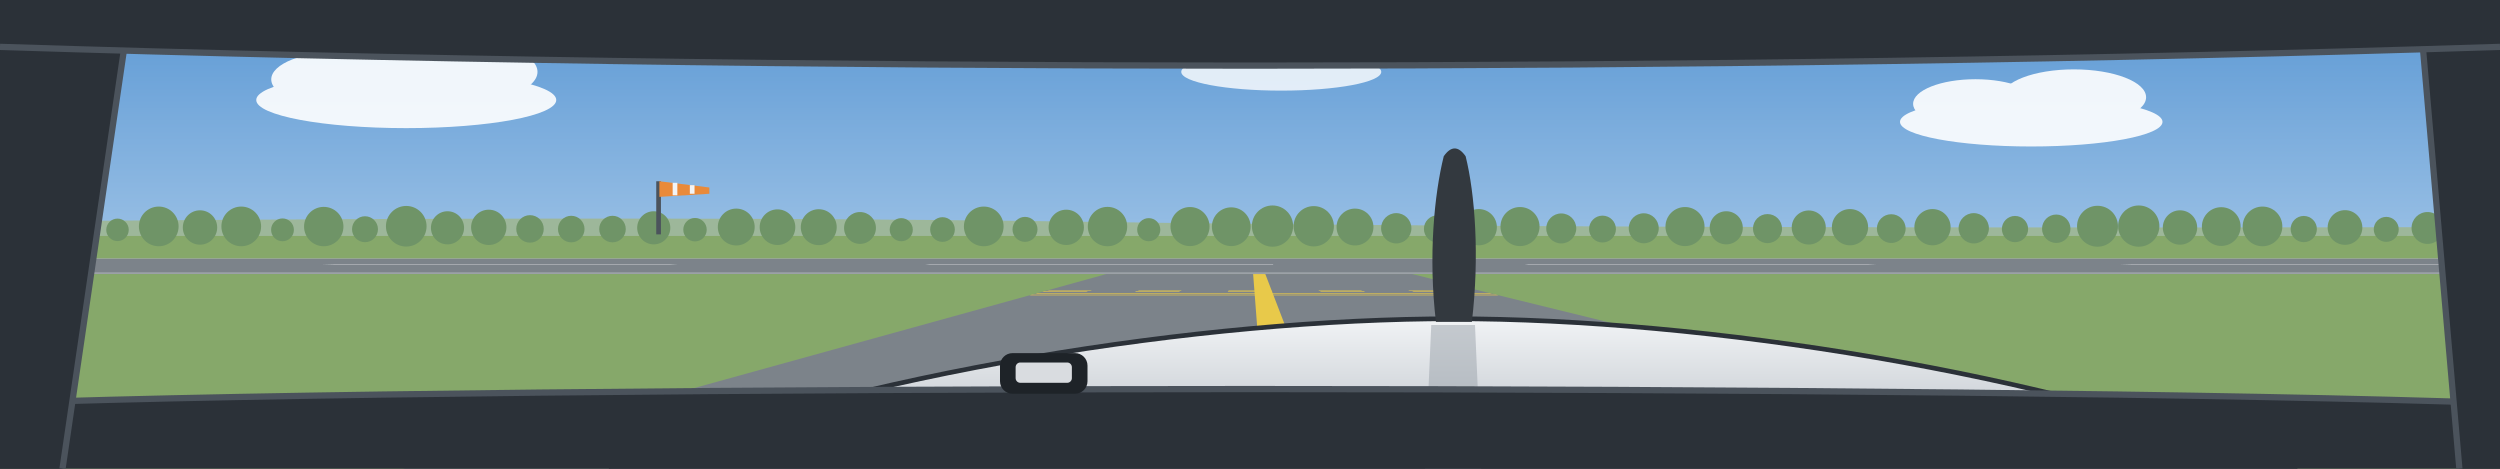
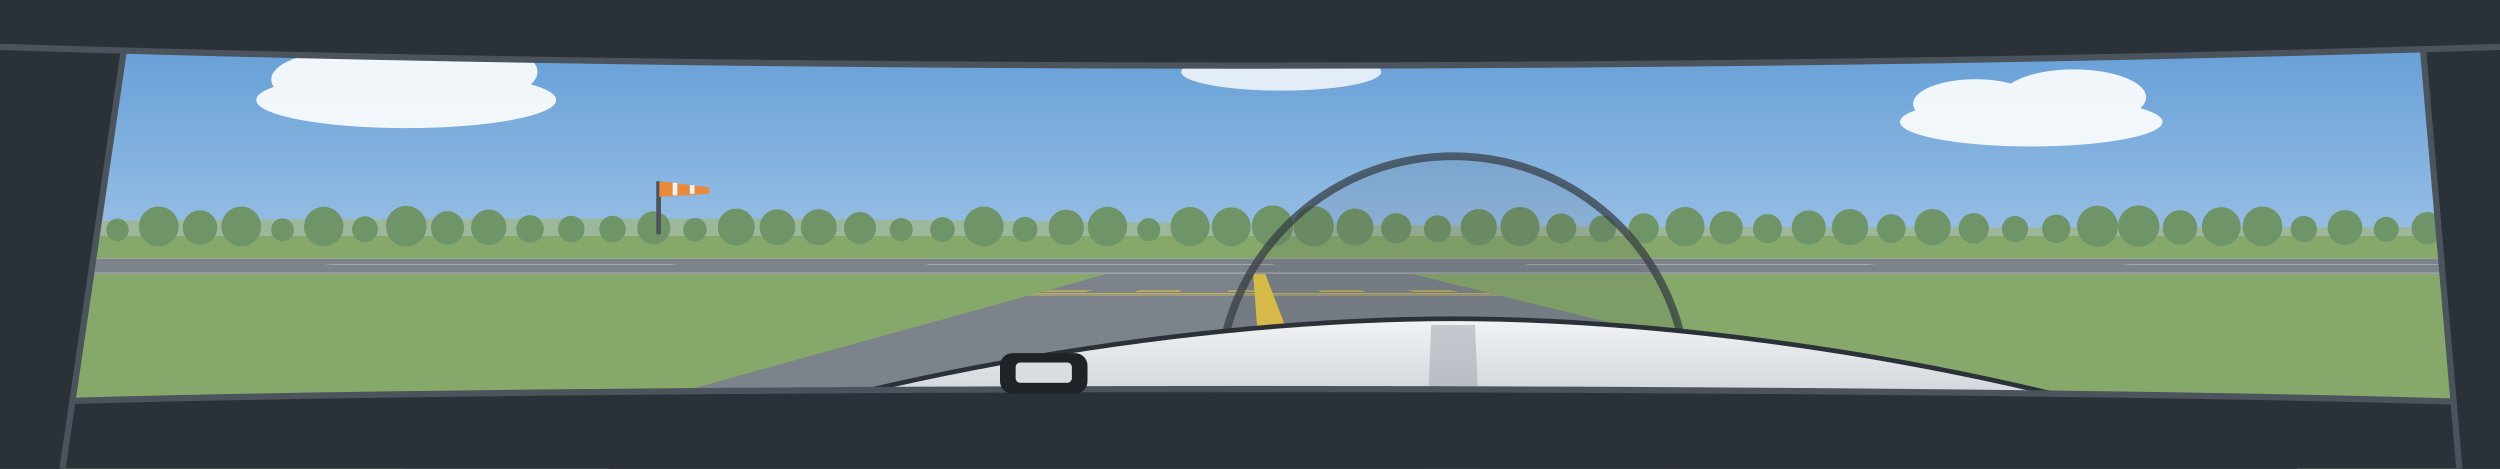
<svg xmlns="http://www.w3.org/2000/svg" viewBox="0 0 1600 300" preserveAspectRatio="xMidYMid slice">
  <defs>
    <linearGradient id="sky" x1="0" y1="0" x2="0" y2="1">
      <stop offset="0" stop-color="#5B98D4" />
      <stop offset="1" stop-color="#D2E4F4" />
    </linearGradient>
    <linearGradient id="cowl" x1="0" y1="0" x2="0" y2="1">
      <stop offset="0" stop-color="#F1F3F5" />
      <stop offset="1" stop-color="#B4BBC3" />
    </linearGradient>
  </defs>
  <rect width="1600" height="300" fill="url(#sky)" />
  <g transform="rotate(0 800 150)">
    <g transform="translate(260 64) scale(1.2)" fill="#FFFFFF" opacity="0.9">
      <ellipse cx="0" cy="0" rx="80" ry="15" />
      <ellipse cx="-34" cy="-11" rx="38" ry="15" />
      <ellipse cx="26" cy="-15" rx="44" ry="17" />
    </g>
    <g transform="translate(1300 78) scale(1.05)" fill="#FFFFFF" opacity="0.9">
      <ellipse cx="0" cy="0" rx="80" ry="15" />
      <ellipse cx="-34" cy="-11" rx="38" ry="15" />
      <ellipse cx="26" cy="-15" rx="44" ry="17" />
    </g>
    <g transform="translate(820 46) scale(0.8)" fill="#FFFFFF" opacity="0.8">
      <ellipse cx="0" cy="0" rx="80" ry="15" />
      <ellipse cx="-34" cy="-11" rx="38" ry="15" />
      <ellipse cx="26" cy="-15" rx="44" ry="17" />
    </g>
    <rect x="-400" y="150" width="2400" height="700" fill="#86A86A" />
    <path d="M-400 147 Q300 136 700 142 T2000 144 V151 H-400 Z" fill="#9DB79A" />
    <g fill="#6F9467">
      <circle cx="-400" cy="145.3" r="11.8" />
      <circle cx="-373.6" cy="146.5" r="8.9" />
      <circle cx="-347.2" cy="147.1" r="7.3" />
      <circle cx="-320.8" cy="146.5" r="8.7" />
      <circle cx="-294.4" cy="146.9" r="7.7" />
      <circle cx="-268" cy="147.1" r="7.2" />
      <circle cx="-241.6" cy="145.6" r="10.9" />
      <circle cx="-215.2" cy="146.6" r="8.6" />
      <circle cx="-188.8" cy="145.3" r="11.6" />
      <circle cx="-162.4" cy="145.9" r="10.1" />
      <circle cx="-136" cy="145.5" r="11.3" />
      <circle cx="-109.6" cy="146.5" r="8.6" />
      <circle cx="-83.2" cy="145" r="12.5" />
      <circle cx="-56.8" cy="146.6" r="8.6" />
      <circle cx="-30.4" cy="146.2" r="9.4" />
      <circle cx="-4" cy="145" r="12.6" />
      <circle cx="22.4" cy="146.8" r="7.9" />
      <circle cx="48.8" cy="145.9" r="10.1" />
      <circle cx="75.2" cy="147.1" r="7.2" />
      <circle cx="101.6" cy="144.9" r="12.7" />
      <circle cx="128" cy="145.6" r="11" />
      <circle cx="154.4" cy="144.9" r="12.7" />
      <circle cx="180.8" cy="147.1" r="7.3" />
      <circle cx="207.2" cy="145" r="12.6" />
      <circle cx="233.6" cy="146.7" r="8.3" />
      <circle cx="260" cy="144.8" r="13" />
      <circle cx="286.4" cy="145.8" r="10.6" />
      <circle cx="312.8" cy="145.5" r="11.3" />
      <circle cx="339.2" cy="146.5" r="8.8" />
      <circle cx="365.6" cy="146.6" r="8.5" />
      <circle cx="392" cy="146.6" r="8.5" />
      <circle cx="418.4" cy="145.8" r="10.6" />
      <circle cx="444.8" cy="147" r="7.5" />
      <circle cx="471.2" cy="145.3" r="11.8" />
      <circle cx="497.6" cy="145.4" r="11.4" />
      <circle cx="524" cy="145.4" r="11.5" />
      <circle cx="550.4" cy="145.9" r="10.2" />
      <circle cx="576.8" cy="147" r="7.4" />
      <circle cx="603.2" cy="146.9" r="7.9" />
      <circle cx="629.6" cy="144.9" r="12.7" />
      <circle cx="656" cy="146.8" r="8" />
      <circle cx="682.4" cy="145.5" r="11.3" />
      <circle cx="708.8" cy="145" r="12.6" />
      <circle cx="735.2" cy="147" r="7.4" />
      <circle cx="761.6" cy="145" r="12.5" />
      <circle cx="788" cy="145.1" r="12.4" />
      <circle cx="814.4" cy="144.7" r="13.2" />
      <circle cx="840.8" cy="144.8" r="12.9" />
      <circle cx="867.2" cy="145.3" r="11.8" />
      <circle cx="893.6" cy="146.1" r="9.7" />
      <circle cx="920" cy="146.5" r="8.7" />
      <circle cx="946.4" cy="145.4" r="11.6" />
      <circle cx="972.8" cy="145" r="12.5" />
      <circle cx="999.2" cy="146.2" r="9.6" />
      <circle cx="1025.6" cy="146.6" r="8.6" />
      <circle cx="1052" cy="146.1" r="9.6" />
      <circle cx="1078.4" cy="145" r="12.5" />
      <circle cx="1104.8" cy="145.8" r="10.6" />
      <circle cx="1131.2" cy="146.3" r="9.3" />
      <circle cx="1157.6" cy="145.6" r="10.9" />
      <circle cx="1184" cy="145.4" r="11.6" />
      <circle cx="1210.4" cy="146.3" r="9.2" />
      <circle cx="1236.8" cy="145.4" r="11.6" />
      <circle cx="1263.2" cy="146.1" r="9.7" />
      <circle cx="1289.6" cy="146.6" r="8.4" />
      <circle cx="1316" cy="146.4" r="9.1" />
      <circle cx="1342.4" cy="144.8" r="13.1" />
      <circle cx="1368.8" cy="144.7" r="13.2" />
      <circle cx="1395.2" cy="145.6" r="11" />
      <circle cx="1421.6" cy="145" r="12.4" />
      <circle cx="1448" cy="144.9" r="12.7" />
      <circle cx="1474.4" cy="146.6" r="8.4" />
      <circle cx="1500.8" cy="145.6" r="11.1" />
      <circle cx="1527.2" cy="146.8" r="8" />
      <circle cx="1553.6" cy="145.9" r="10.2" />
      <circle cx="1580" cy="145.8" r="10.5" />
      <circle cx="1606.4" cy="145.3" r="11.8" />
      <circle cx="1632.8" cy="144.9" r="12.9" />
      <circle cx="1659.2" cy="146" r="10.1" />
      <circle cx="1685.6" cy="146.7" r="8.3" />
      <circle cx="1712" cy="146" r="9.9" />
      <circle cx="1738.4" cy="146.7" r="8.2" />
      <circle cx="1764.8" cy="145.5" r="11.2" />
      <circle cx="1791.2" cy="145.9" r="10.3" />
      <circle cx="1817.6" cy="145.8" r="10.6" />
      <circle cx="1844" cy="145.9" r="10.2" />
      <circle cx="1870.4" cy="145.3" r="11.7" />
      <circle cx="1896.8" cy="146.3" r="9.4" />
      <circle cx="1923.2" cy="145.3" r="11.7" />
      <circle cx="1949.6" cy="147.1" r="7.4" />
      <circle cx="1976" cy="146.4" r="9" />
    </g>
    <g>
      <rect x="420" y="116" width="3" height="34" fill="#4B535C" />
      <path d="M422 116 L454 120 L454 124 L422 126 Z" fill="#E98A3A" />
      <path d="M432 117 V125 M443 118.5 V124" stroke="#F2F4F6" stroke-width="3" />
    </g>
    <path d="M-57895.7 175.4 L59495.7 175.4 L36326.3 165.4 L-34726.3 165.4 Z" fill="#7C838A" />
    <path d="M-56646.8 174.9 L58246.8 174.9 L57522.7 174.6 L-55922.7 174.6 Z" fill="#F2F4F6" />
    <path d="M-35490.3 165.7 L37090.3 165.7 L36800 165.6 L-35200 165.6 Z" fill="#F2F4F6" />
    <path d="M-1724.8 169.3 L-1502 169.3 L-1472 169.1 L-1691.9 169.1 Z" fill="#F2F4F6" />
    <path d="M-1338.6 169.3 L-1115.8 169.3 L-1090.9 169.1 L-1310.7 169.1 Z" fill="#F2F4F6" />
    <path d="M-952.5 169.3 L-729.7 169.3 L-709.8 169.1 L-929.6 169.1 Z" fill="#F2F4F6" />
    <path d="M-566.3 169.3 L-343.6 169.3 L-328.7 169.1 L-548.5 169.1 Z" fill="#F2F4F6" />
    <path d="M-180.2 169.3 L42.6 169.3 L52.4 169.1 L-167.4 169.1 Z" fill="#F2F4F6" />
    <path d="M205.9 169.3 L428.7 169.3 L433.6 169.1 L213.7 169.1 Z" fill="#F2F4F6" />
    <path d="M592.1 169.3 L814.9 169.3 L814.7 169.1 L594.8 169.1 Z" fill="#F2F4F6" />
    <path d="M978.2 169.3 L1201 169.3 L1195.8 169.1 L975.9 169.1 Z" fill="#F2F4F6" />
    <path d="M1364.4 169.3 L1587.1 169.3 L1576.9 169.1 L1357 169.1 Z" fill="#F2F4F6" />
    <path d="M1750.5 169.3 L1973.3 169.3 L1958 169.1 L1738.1 169.1 Z" fill="#F2F4F6" />
    <path d="M2136.6 169.3 L2359.4 169.3 L2339.1 169.1 L2119.2 169.1 Z" fill="#F2F4F6" />
    <path d="M2522.8 169.3 L2745.5 169.3 L2720.2 169.1 L2500.3 169.1 Z" fill="#F2F4F6" />
    <path d="M2908.9 169.3 L3131.7 169.3 L3101.3 169.1 L2881.4 169.1 Z" fill="#F2F4F6" />
    <path d="M3295 169.3 L3517.8 169.3 L3482.4 169.1 L3262.5 169.1 Z" fill="#F2F4F6" />
    <path d="M-610 540 L2390 540 L903.7 175.4 L708 175.4 Z" fill="#7C838A" />
    <path d="M830 540 L950 540 L809.8 175.4 L802 175.4 Z" fill="#E8C94A" />
    <path d="M659 189 L959 189 L957.4 188.6 L660.4 188.6 Z" fill="#E8C94A" />
    <path d="M662.7 188 L954.9 188 L953.4 187.6 L664 187.6 Z" fill="#E8C94A" />
    <path d="M667 186.8 L695.3 186.8 L696.3 186.4 L668.2 186.4 Z" fill="#E8C94A" />
    <path d="M726.4 186.8 L754.7 186.8 L755.1 186.4 L727.1 186.4 Z" fill="#E8C94A" />
    <path d="M785.8 186.8 L814.2 186.8 L814 186.4 L786 186.4 Z" fill="#E8C94A" />
    <path d="M845.3 186.8 L873.6 186.8 L872.9 186.4 L844.9 186.4 Z" fill="#E8C94A" />
    <path d="M904.7 186.8 L933 186.8 L931.8 186.4 L903.7 186.4 Z" fill="#E8C94A" />
    <path d="M670.2 185.9 L697.9 185.9 L698.8 185.6 L671.4 185.6 Z" fill="#E8C94A" />
    <path d="M728.2 185.9 L755.8 185.9 L756.2 185.6 L728.9 185.6 Z" fill="#E8C94A" />
    <path d="M786.2 185.9 L813.8 185.9 L813.7 185.6 L786.3 185.6 Z" fill="#E8C94A" />
    <path d="M844.2 185.9 L871.8 185.9 L871.1 185.6 L843.8 185.6 Z" fill="#E8C94A" />
    <path d="M902.1 185.9 L929.8 185.9 L928.6 185.6 L901.2 185.6 Z" fill="#E8C94A" />
  </g>
+   <circle cx="930" cy="250" r="150" fill="#33393F" fill-opacity="0.1" stroke="#33393F" stroke-opacity="0.7" stroke-width="5" />
  <path d="M390 300 C550 238 770 204 930 204 C1090 204 1310 238 1470 300 Z" fill="url(#cowl)" stroke="#2B3138" stroke-width="3" />
  <path d="M916 208 L944 208 L948 300 L912 300 Z" fill="#9AA1AA" opacity="0.5" />
-   <g transform="translate(0 0)">
-     <path d="M919 206 C914 164 918 124 924 100 Q931 90 938 100 C944 124 947 164 942 206 Z" fill="#33393F" />
-   </g>
  <path d="M0 300 V258 C340 246 1260 246 1600 258 V300 Z" fill="#2B3138" />
  <path d="M0 258 C340 246 1260 246 1600 258" fill="none" stroke="#4B535C" stroke-width="4" />
  <rect x="640" y="226" width="56" height="26" rx="8" fill="#1E2328" />
  <rect x="650" y="232" width="36" height="13" rx="3" fill="#D9DCE0" />
  <path d="M0 0 H84 L40 300 H0 Z" fill="#2B3138" />
  <path d="M84 0 L40 300" stroke="#4B535C" stroke-width="4" />
  <path d="M1600 0 H1548 L1574 300 H1600 Z" fill="#2B3138" />
  <path d="M1548 0 L1574 300" stroke="#4B535C" stroke-width="4" />
  <path d="M0 0 H1600 V30 C1100 46 500 46 0 30 Z" fill="#2B3138" />
  <path d="M0 30 C500 46 1100 46 1600 30" fill="none" stroke="#4B535C" stroke-width="4" />
</svg>
